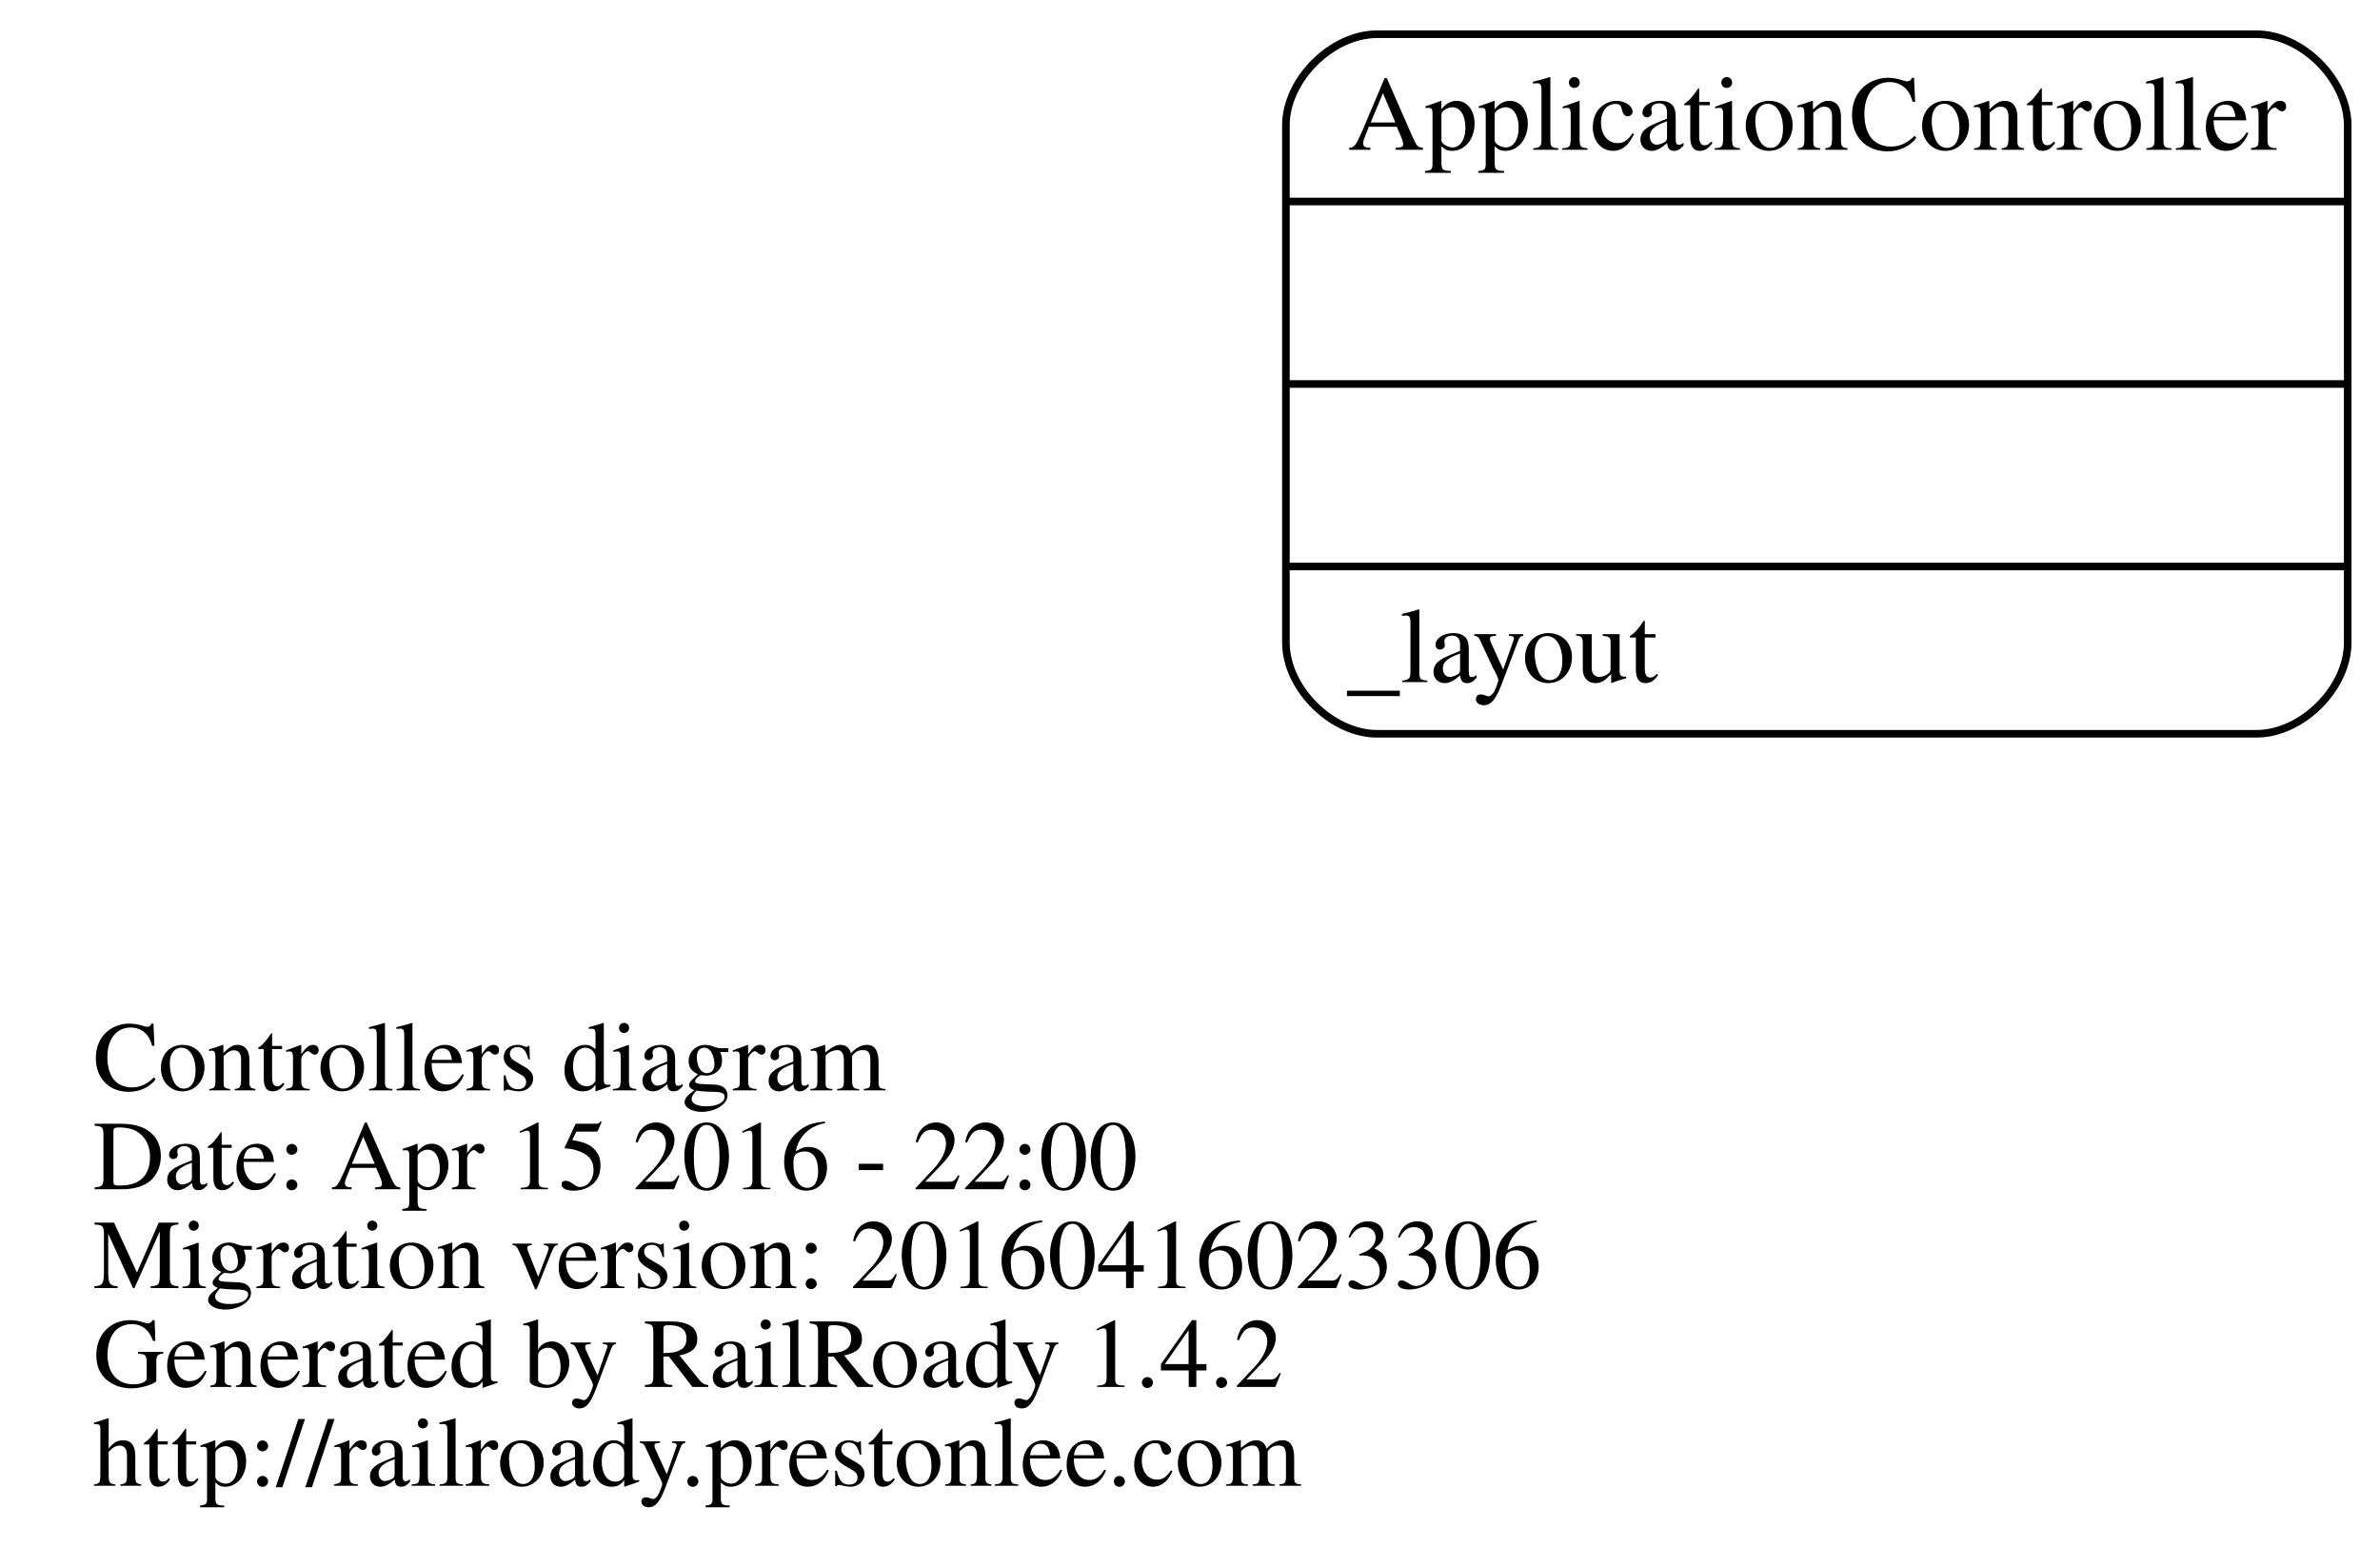
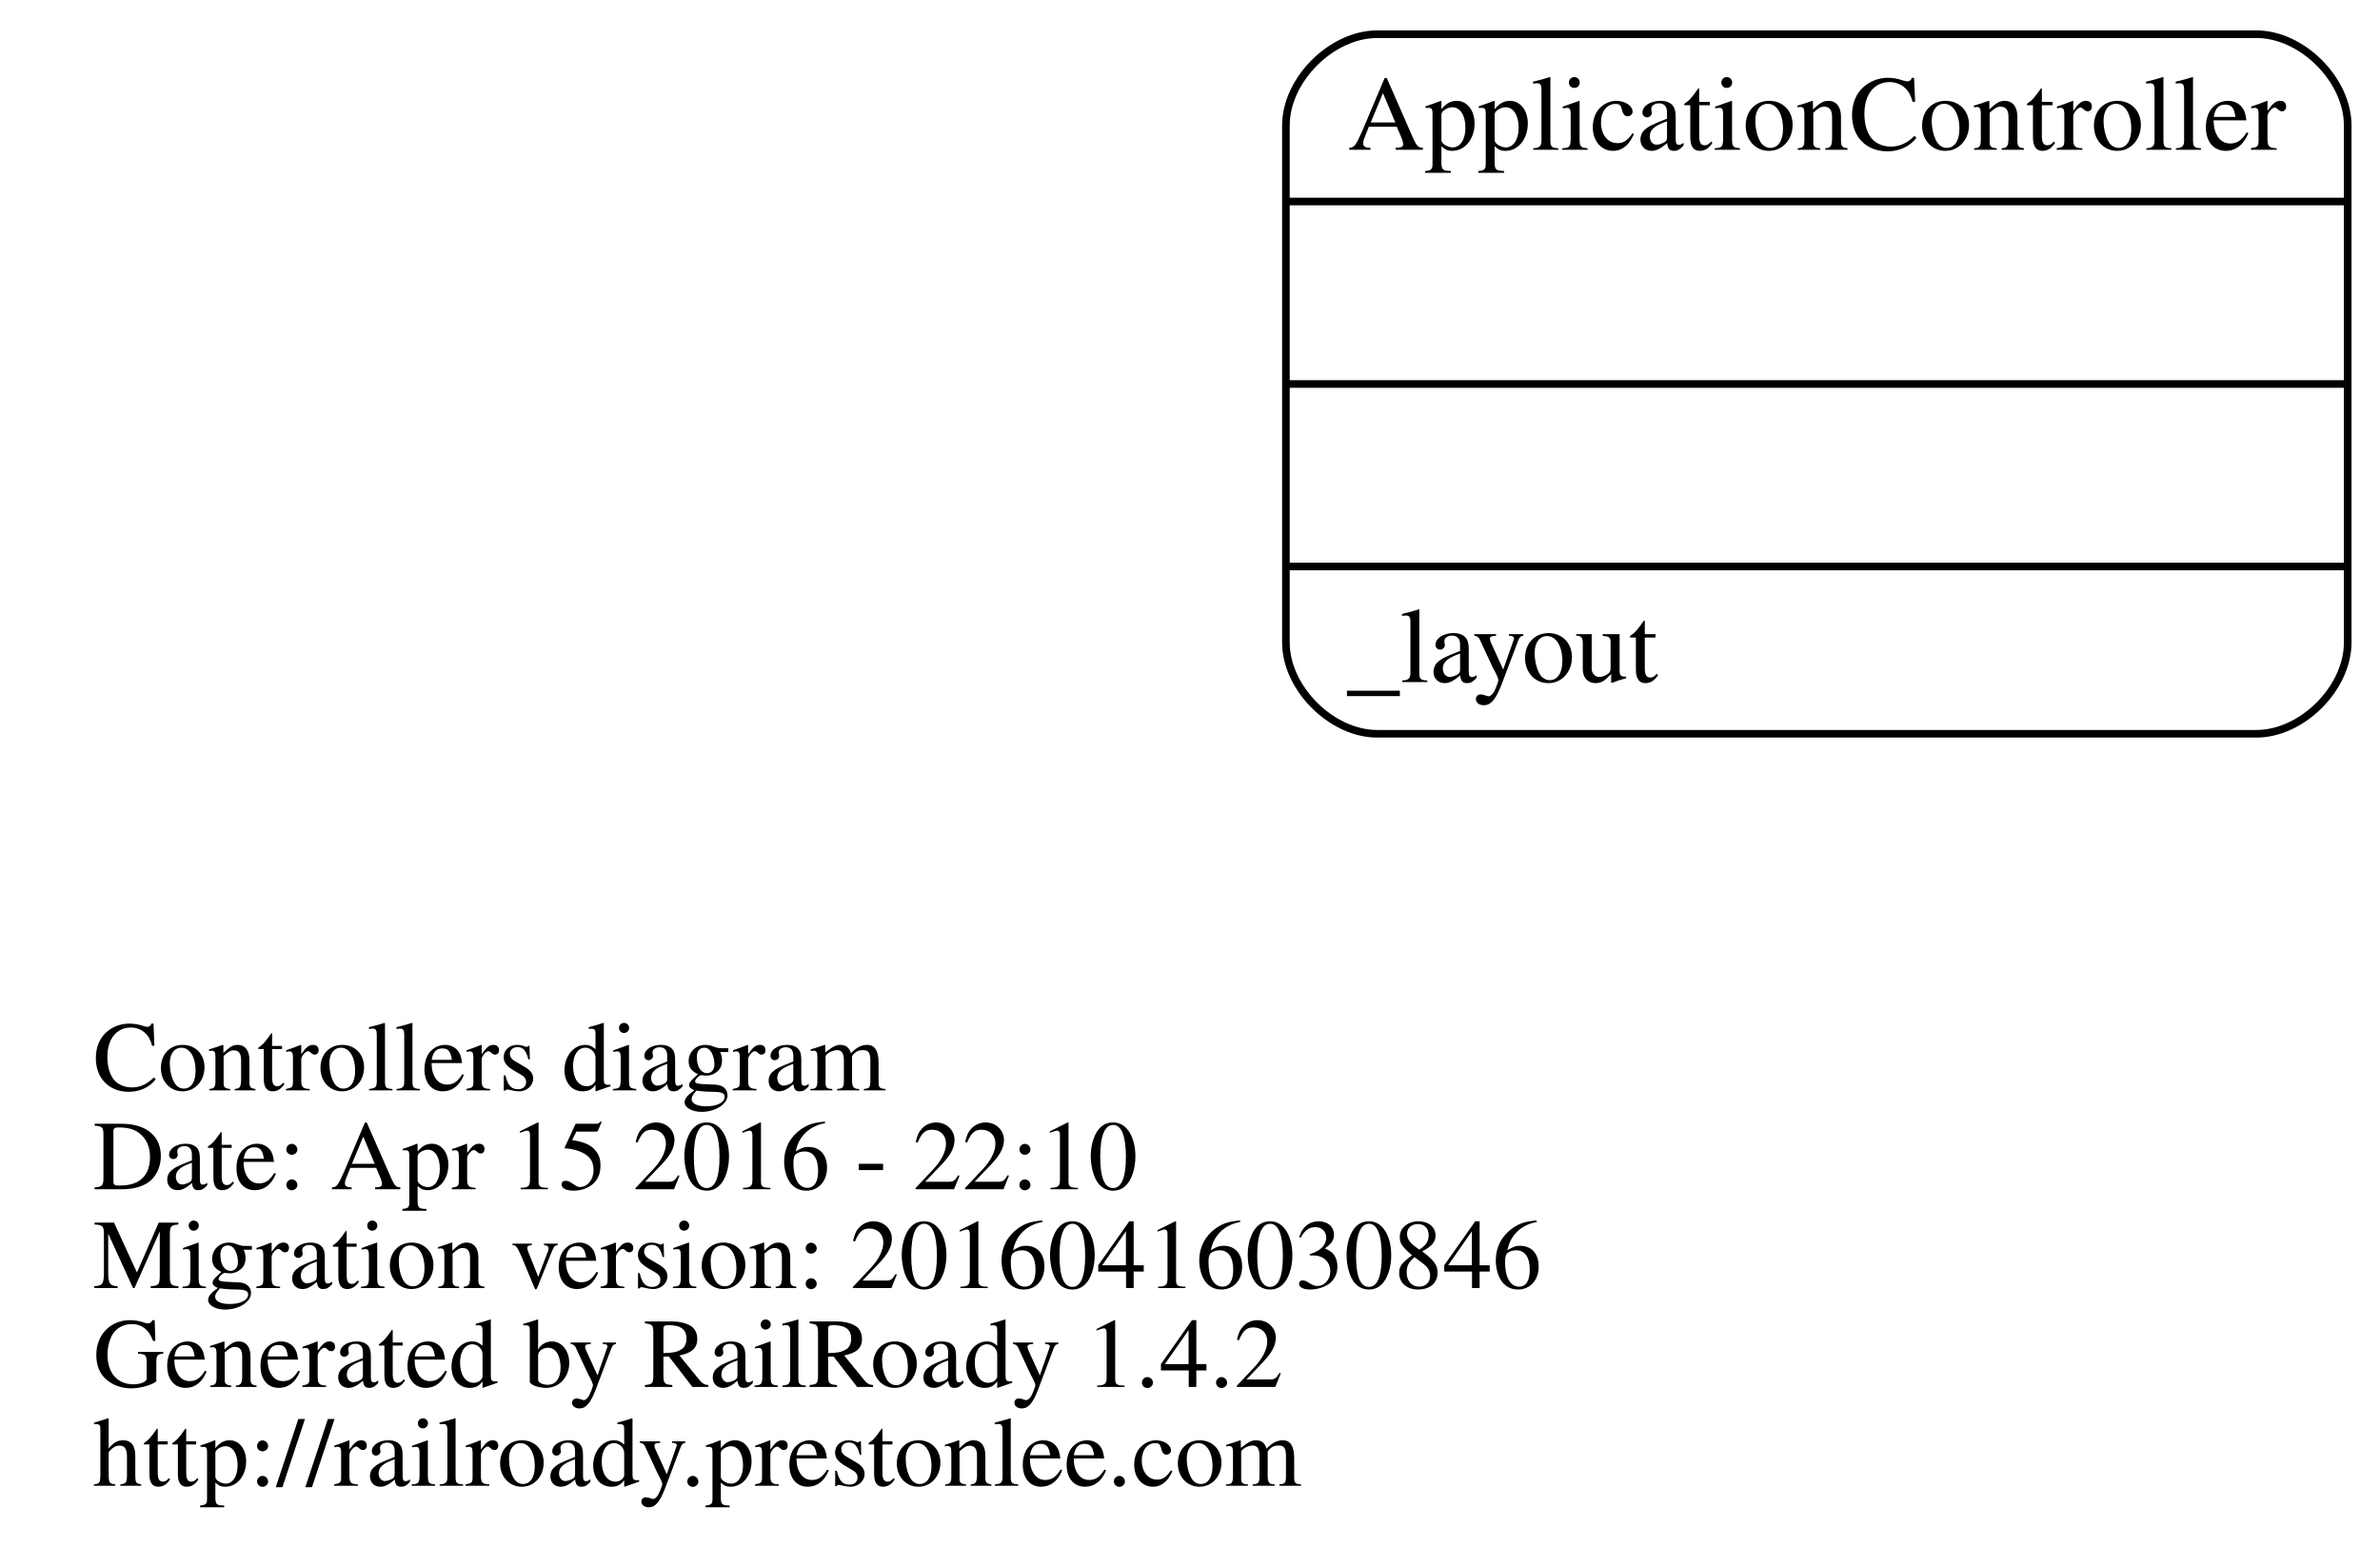
<svg xmlns="http://www.w3.org/2000/svg" width="313pt" height="206pt" viewBox="0.00 0.00 312.51 206.00">
  <g id="graph0" class="graph" transform="scale(1 1) rotate(0) translate(108.688 157.5)">
    <polygon fill="none" stroke="none" points="-108.688,48.5 -108.688,-157.5 203.821,-157.5 203.821,48.5 -108.688,48.5" />
    <g id="node1" class="node">
      <text text-anchor="start" x="-96.688" y="-14.1" font-family="Times,serif" font-size="13.00">Controllers diagram</text>
-       <text text-anchor="start" x="-96.688" y="-1.1" font-family="Times,serif" font-size="13.00">Date: Apr 15 2016 - 22:00</text>
-       <text text-anchor="start" x="-96.688" y="11.9" font-family="Times,serif" font-size="13.00">Migration version: 20160416023306</text>
+       <text text-anchor="start" x="-96.688" y="-1.1" font-family="Times,serif" font-size="13.00">Date: Apr 15 2016 - 22:10</text>
+       <text text-anchor="start" x="-96.688" y="11.9" font-family="Times,serif" font-size="13.00">Migration version: 20160416030846</text>
      <text text-anchor="start" x="-96.688" y="24.9" font-family="Times,serif" font-size="13.00">Generated by RailRoady 1.4.2</text>
      <text text-anchor="start" x="-96.688" y="37.9" font-family="Times,serif" font-size="13.00">http://railroady.prestonlee.com</text>
    </g>
    <g id="node2" class="node">
      <path fill="none" stroke="black" d="M72.179,-61C72.179,-61 187.821,-61 187.821,-61 193.821,-61 199.821,-67 199.821,-73 199.821,-73 199.821,-141 199.821,-141 199.821,-147 193.821,-153 187.821,-153 187.821,-153 72.179,-153 72.179,-153 66.179,-153 60.179,-147 60.179,-141 60.179,-141 60.179,-73 60.179,-73 60.179,-67 66.179,-61 72.179,-61" />
      <text text-anchor="middle" x="130" y="-137.8" font-family="Times,serif" font-size="14.00">ApplicationController</text>
      <polyline fill="none" stroke="black" points="60.179,-131 199.821,-131 " />
      <polyline fill="none" stroke="black" points="60.179,-107 199.821,-107 " />
      <polyline fill="none" stroke="black" points="60.179,-83 199.821,-83 " />
      <text text-anchor="start" x="68.179" y="-67.8" font-family="Times,serif" font-size="14.00">_layout</text>
    </g>
  </g>
</svg>
